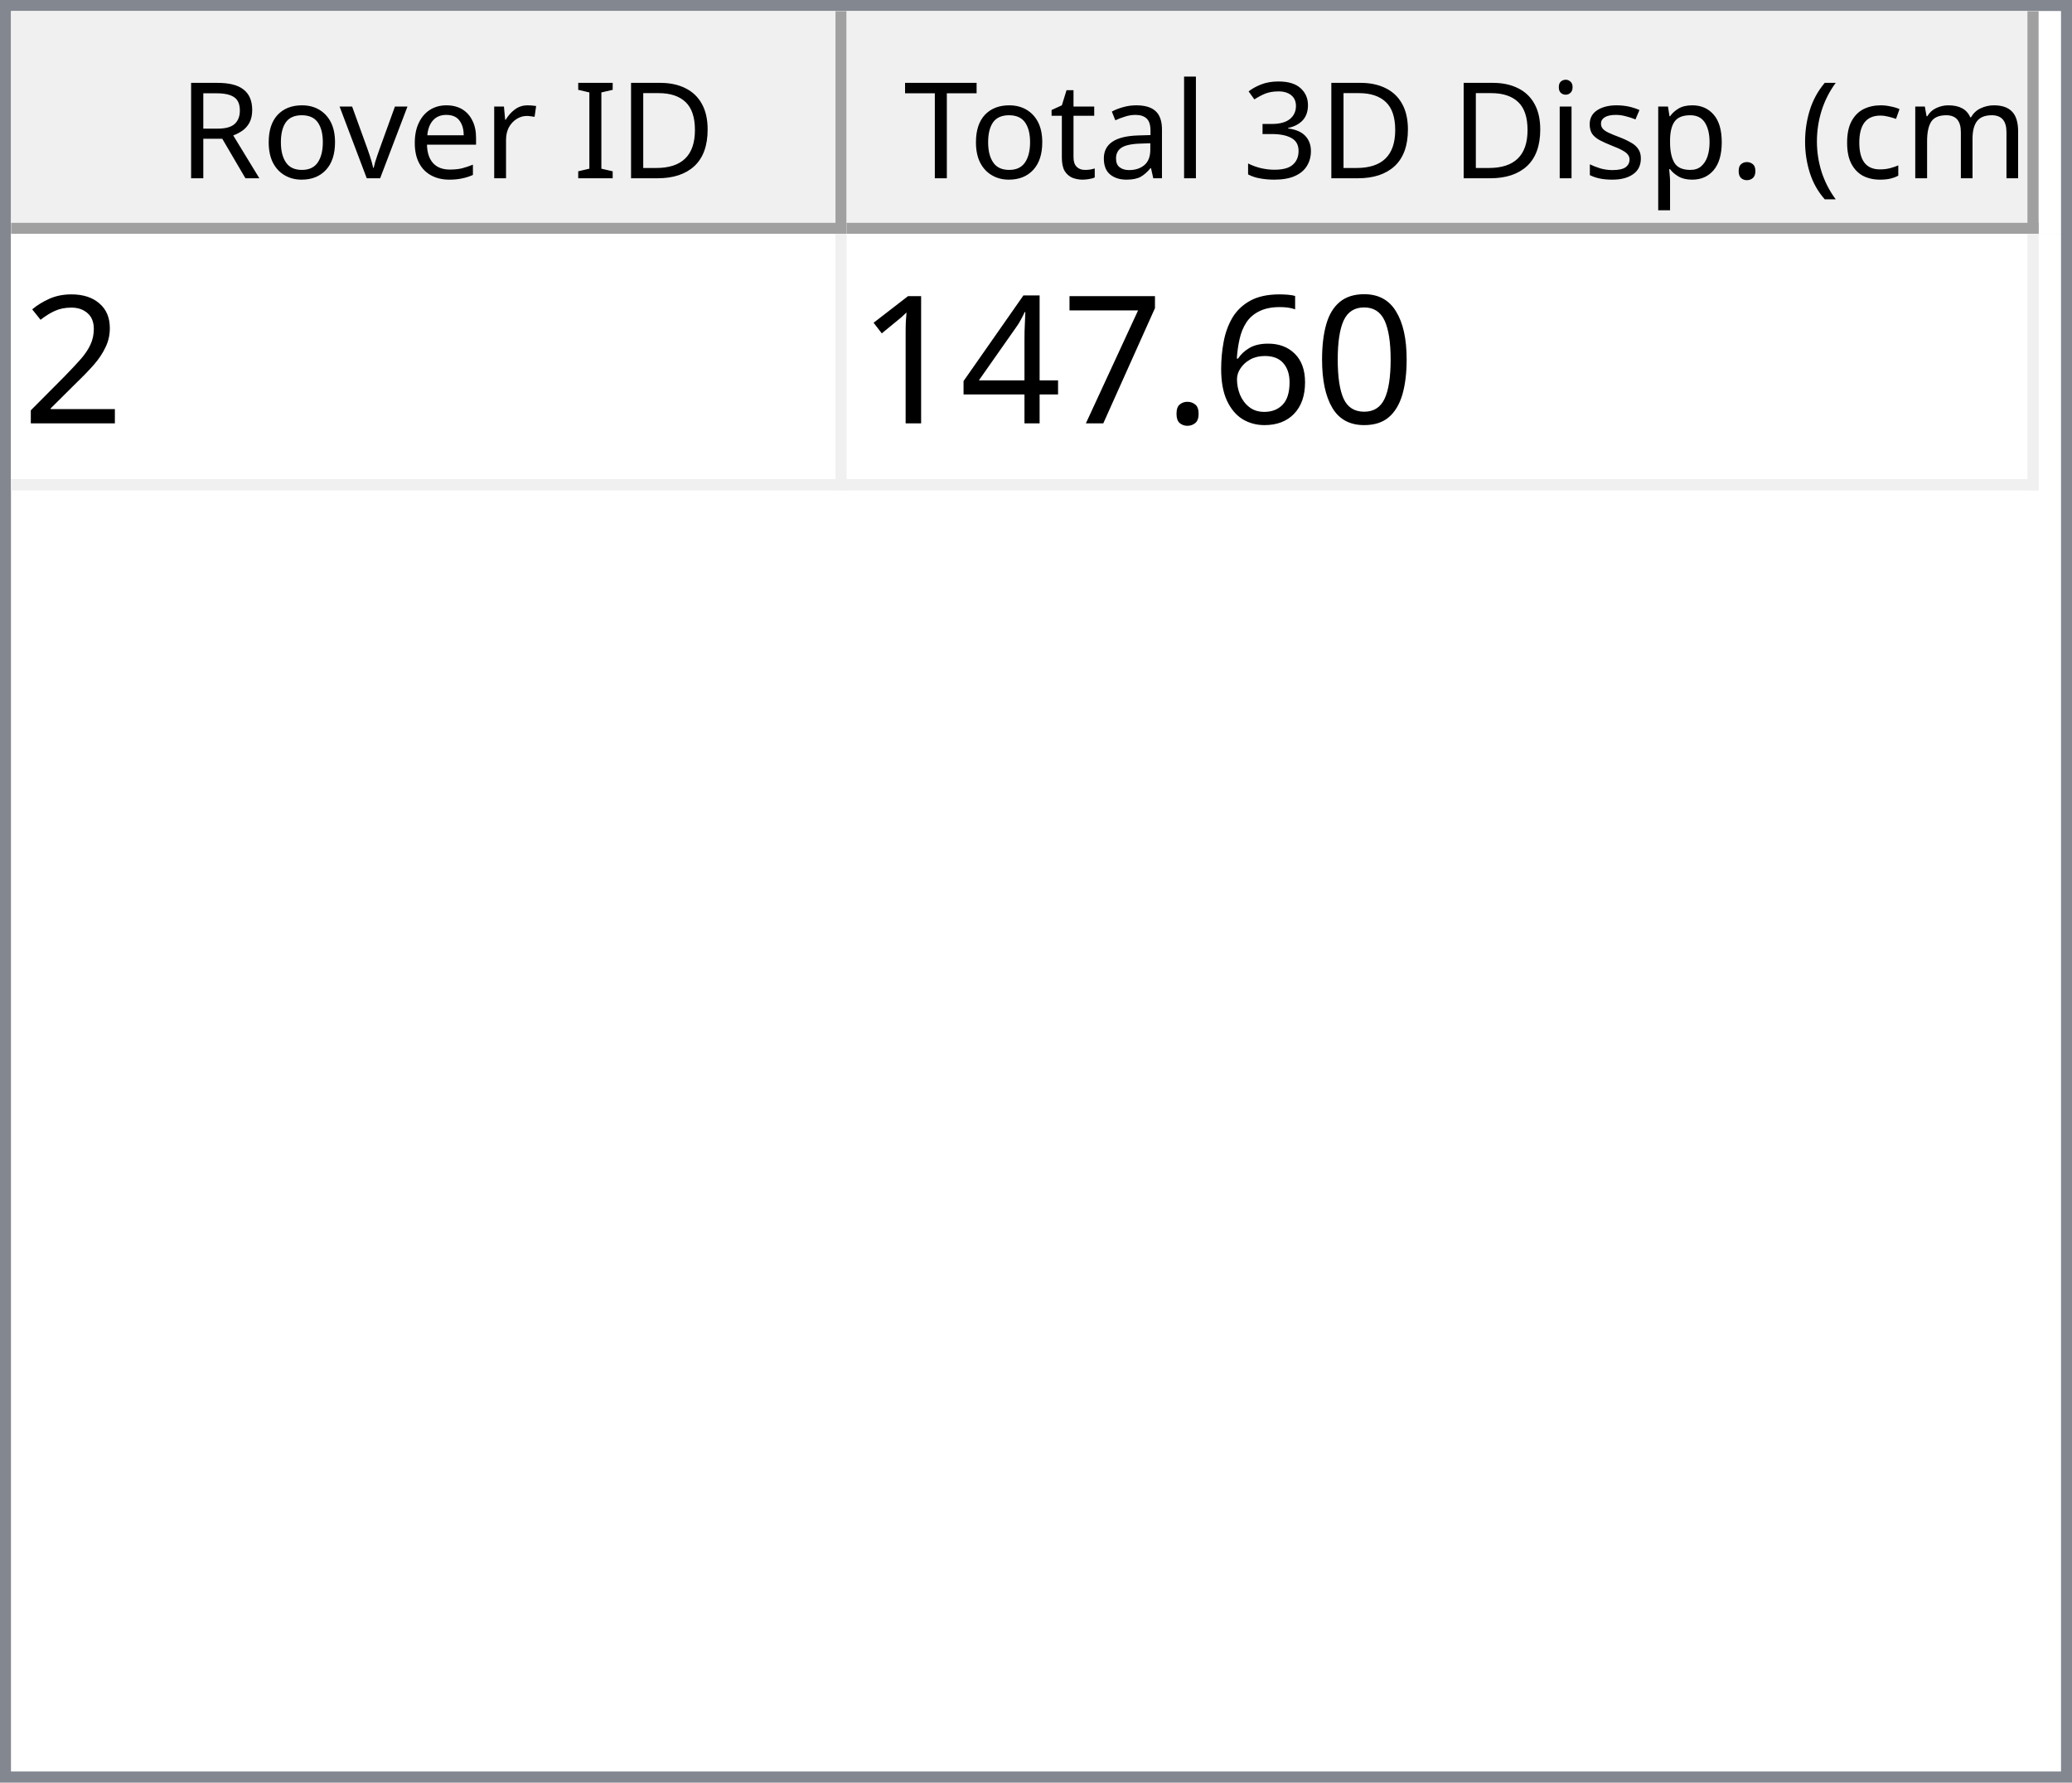
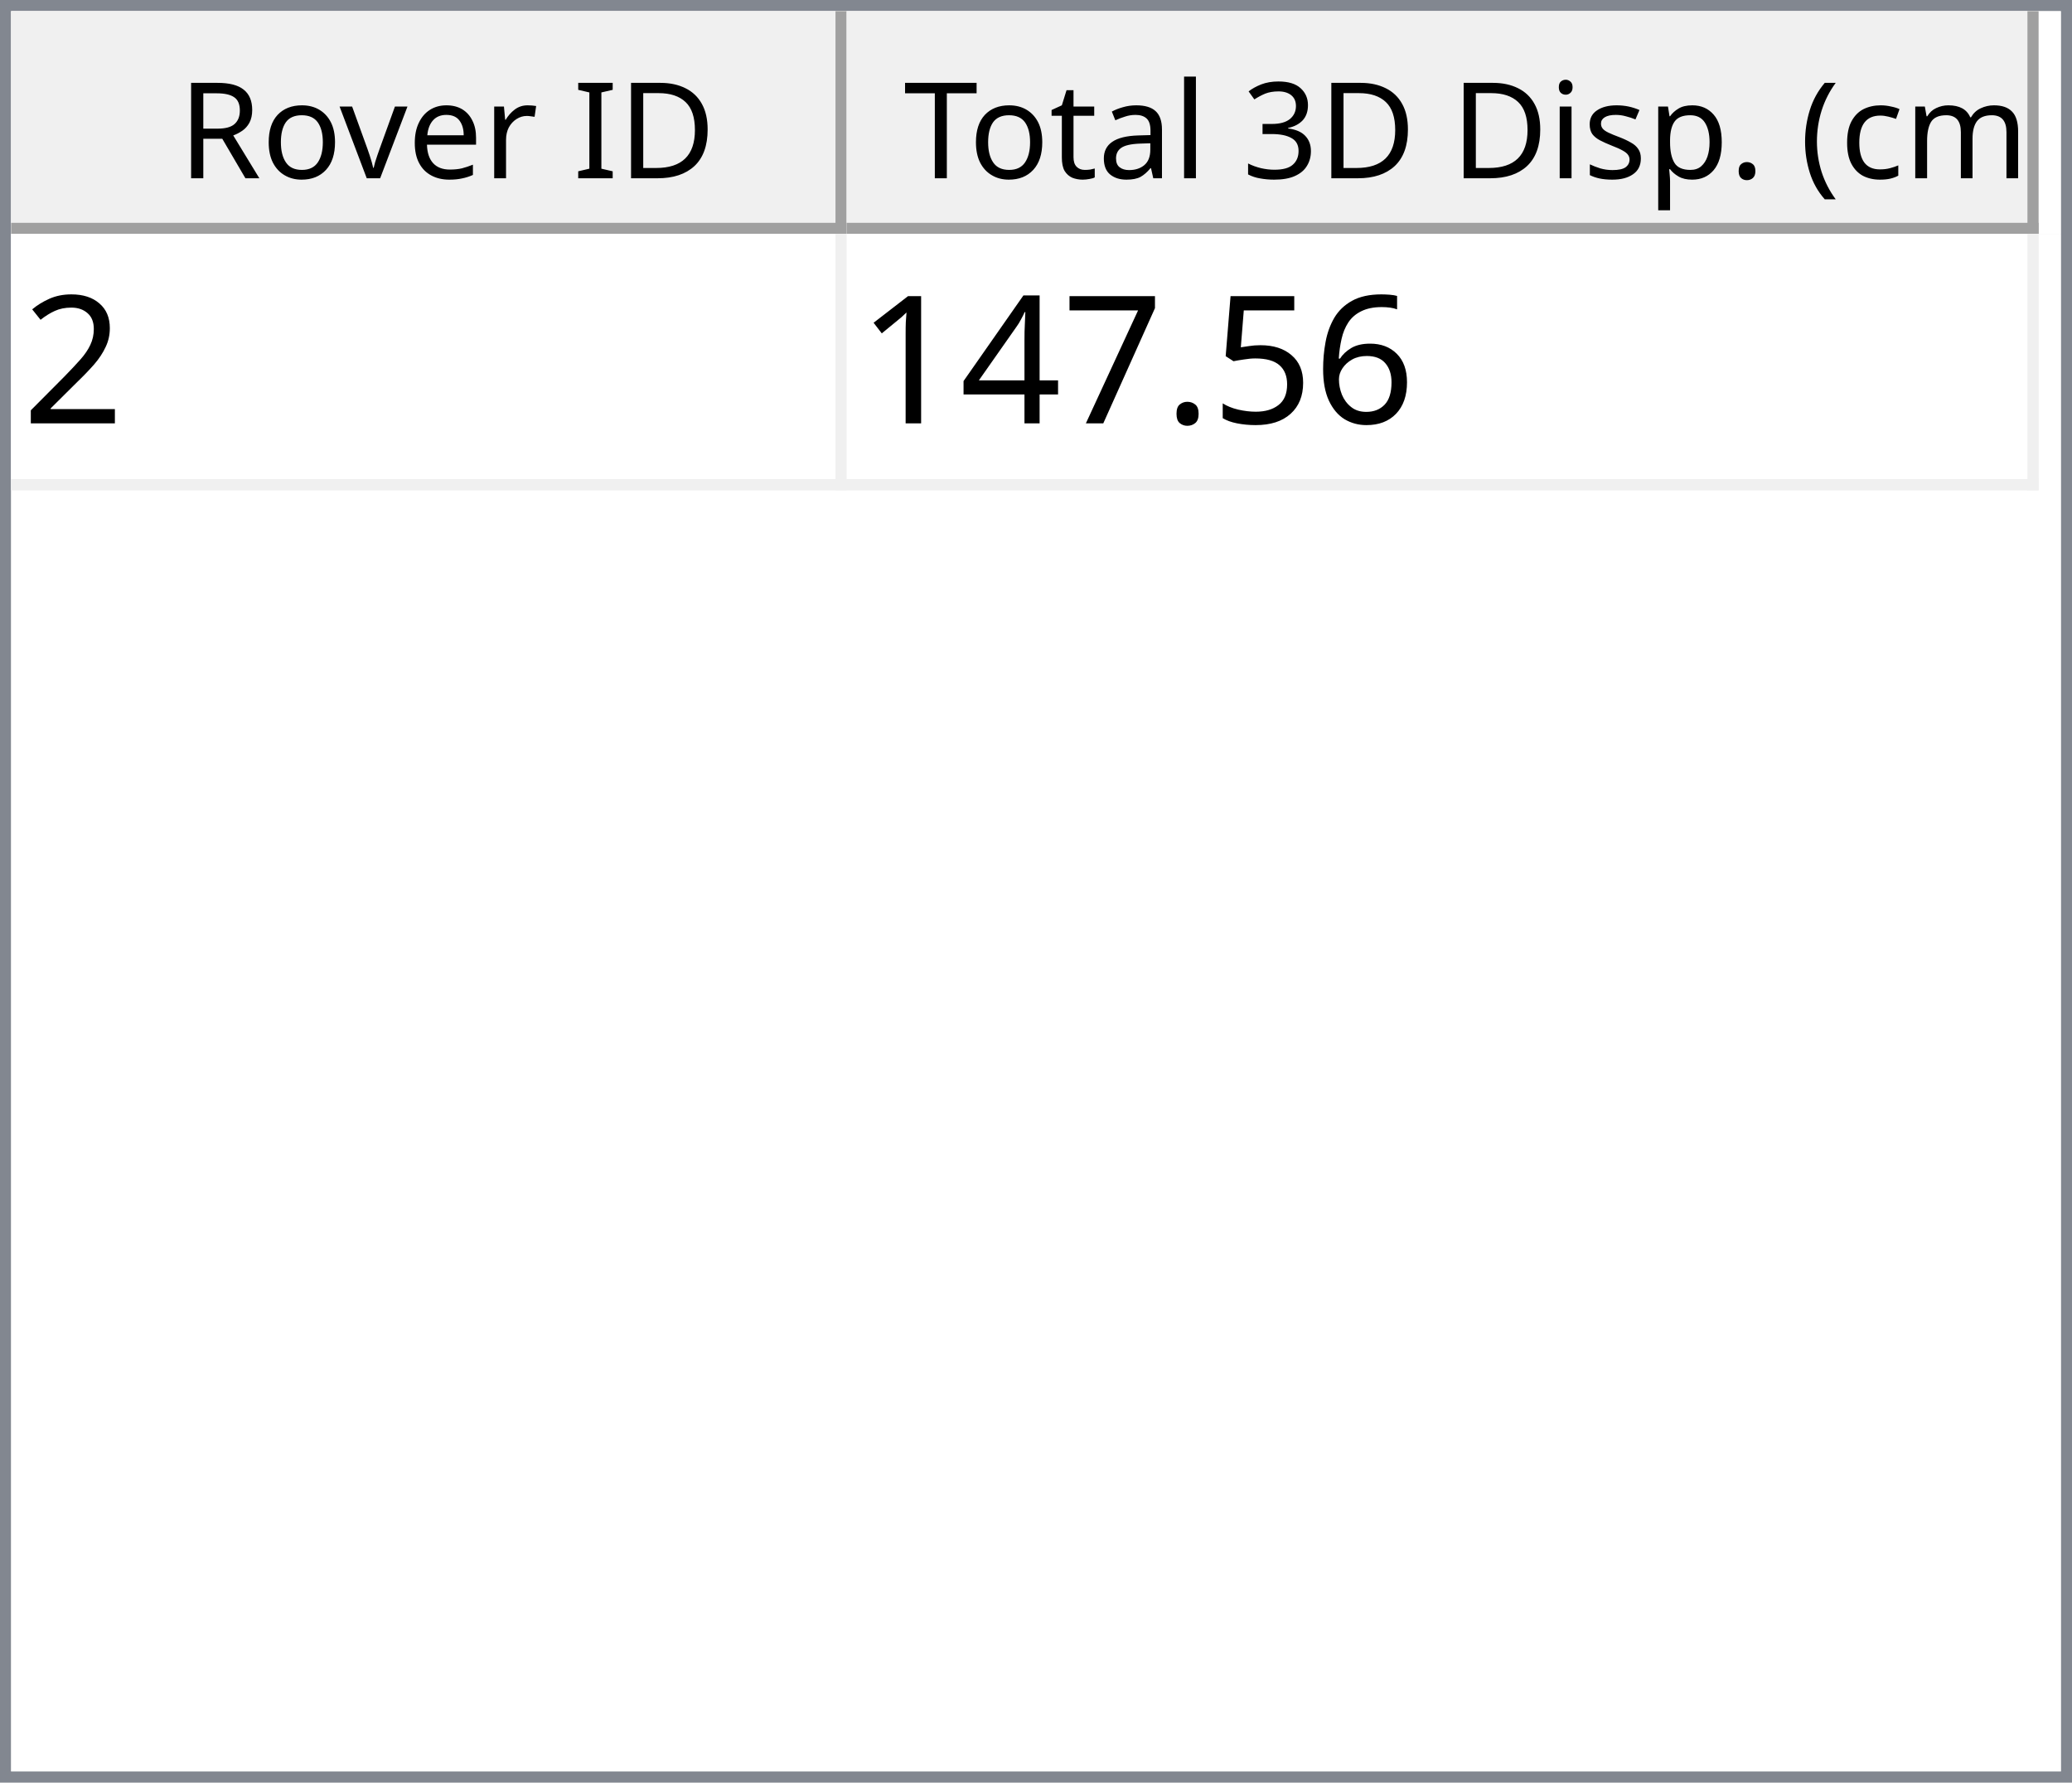
<svg xmlns="http://www.w3.org/2000/svg" style="fill-opacity:1; color-rendering:auto; color-interpolation:auto; text-rendering:auto; stroke:black; stroke-linecap:square; stroke-miterlimit:10; shape-rendering:auto; stroke-opacity:1; fill:black; stroke-dasharray:none; font-weight:normal; stroke-width:1; font-family:'Dialog'; font-style:normal; stroke-linejoin:miter; font-size:12px; stroke-dashoffset:0; image-rendering:auto;" width="186" height="160">
  <defs id="genericDefs" />
  <g>
    <defs id="defs1">
      <clipPath clipPathUnits="userSpaceOnUse" id="clipPath1">
        <path d="M0 0 L186 0 L186 160 L0 160 L0 0 Z" />
      </clipPath>
      <clipPath clipPathUnits="userSpaceOnUse" id="clipPath2">
        <path d="M0 0 L0 160 L186 160 L186 0 Z" />
      </clipPath>
      <clipPath clipPathUnits="userSpaceOnUse" id="clipPath3">
        <path d="M0 0 L0 20 L184 20 L184 0 Z" />
      </clipPath>
      <clipPath clipPathUnits="userSpaceOnUse" id="clipPath4">
        <path d="M0 0 L0 20 L75 20 L75 0 Z" />
      </clipPath>
      <clipPath clipPathUnits="userSpaceOnUse" id="clipPath5">
        <path d="M1 1 L1 19 L74 19 L74 1 Z" />
      </clipPath>
      <clipPath clipPathUnits="userSpaceOnUse" id="clipPath6">
        <path d="M0 0 L0 18 L73 18 L73 0 Z" />
      </clipPath>
      <clipPath clipPathUnits="userSpaceOnUse" id="clipPath7">
        <path d="M-0.5 -0.5 L-0.5 19.5 L74.5 19.5 L74.5 -0.5 Z" />
      </clipPath>
      <clipPath clipPathUnits="userSpaceOnUse" id="clipPath8">
        <path d="M0 0 L0 20 L107 20 L107 0 Z" />
      </clipPath>
      <clipPath clipPathUnits="userSpaceOnUse" id="clipPath9">
        <path d="M1 1 L1 19 L106 19 L106 1 Z" />
      </clipPath>
      <clipPath clipPathUnits="userSpaceOnUse" id="clipPath10">
        <path d="M0 0 L0 18 L105 18 L105 0 Z" />
      </clipPath>
      <clipPath clipPathUnits="userSpaceOnUse" id="clipPath11">
        <path d="M-0.5 -0.5 L-0.5 19.5 L106.5 19.5 L106.5 -0.5 Z" />
      </clipPath>
      <clipPath clipPathUnits="userSpaceOnUse" id="clipPath12">
        <path d="M0 0 L0 138 L184 138 L184 0 Z" />
      </clipPath>
      <clipPath clipPathUnits="userSpaceOnUse" id="clipPath13">
        <path d="M0 0 L0 23 L182 23 L182 0 Z" />
      </clipPath>
      <clipPath clipPathUnits="userSpaceOnUse" id="clipPath14">
        <path d="M-0.5 -0.5 L-0.5 22.5 L181.5 22.5 L181.5 -0.5 Z" />
      </clipPath>
      <clipPath clipPathUnits="userSpaceOnUse" id="clipPath15">
        <path d="M0 0 L0 22 L74 22 L74 0 Z" />
      </clipPath>
      <clipPath clipPathUnits="userSpaceOnUse" id="clipPath16">
        <path d="M0 0 L0 22 L106 22 L106 0 Z" />
      </clipPath>
      <font horiz-adv-x="64.551" id="font1">
        <font-face ascent="107.91" descent="25.098" units-per-em="100" style="font-style:normal; font-family:Segoe UI; font-weight:normal;" />
        <missing-glyph horiz-adv-x="64.551" d="M8.109 0 L8.109 68.266 L56.453 68.266 L56.453 0 L8.109 0 ZM15.328 7.234 L49.219 7.234 L49.219 61.031 L15.328 61.031 L15.328 7.234 Z" />
        <glyph unicode="D" horiz-adv-x="70.117" d="M9.188 0 L9.188 70.016 L28.516 70.016 Q65.531 70.016 65.531 35.891 Q65.531 19.672 55.25 9.836 Q44.969 0 27.734 0 L9.188 0 ZM17.391 62.594 L17.391 7.422 L27.828 7.422 Q41.609 7.422 49.273 14.797 Q56.938 22.172 56.938 35.688 Q56.938 62.594 28.328 62.594 L17.391 62.594 Z" />
        <glyph unicode="I" horiz-adv-x="26.611" d="M17.391 0 L9.188 0 L9.188 70.016 L17.391 70.016 L17.391 0 Z" />
        <glyph unicode=" " horiz-adv-x="27.393" d="" />
        <glyph unicode="r" horiz-adv-x="34.766" d="M34.188 41.891 Q32.078 43.5 28.125 43.5 Q23 43.5 19.555 38.672 Q16.109 33.844 16.109 25.484 L16.109 0 L8.109 0 L8.109 50 L16.109 50 L16.109 39.703 L16.312 39.703 Q18.016 44.969 21.531 47.922 Q25.047 50.875 29.391 50.875 Q32.516 50.875 34.188 50.203 L34.188 41.891 Z" />
        <glyph unicode="e" horiz-adv-x="52.295" d="M48.297 23 L12.984 23 Q13.188 14.656 17.484 10.109 Q21.781 5.562 29.297 5.562 Q37.75 5.562 44.828 11.141 L44.828 3.609 Q38.234 -1.172 27.391 -1.172 Q16.797 -1.172 10.742 5.641 Q4.688 12.453 4.688 24.812 Q4.688 36.469 11.305 43.82 Q17.922 51.172 27.734 51.172 Q37.547 51.172 42.922 44.828 Q48.297 38.484 48.297 27.203 L48.297 23 ZM40.094 29.781 Q40.047 36.719 36.75 40.578 Q33.453 44.438 27.594 44.438 Q21.922 44.438 17.969 40.383 Q14.016 36.328 13.094 29.781 L40.094 29.781 Z" />
        <glyph unicode="v" horiz-adv-x="47.9" d="M47.406 50 L27.484 0 L19.625 0 L0.688 50 L9.469 50 L22.172 13.672 Q23.578 9.672 23.922 6.688 L24.125 6.688 Q24.609 10.453 25.688 13.484 L38.969 50 L47.406 50 Z" />
        <glyph unicode="o" horiz-adv-x="58.594" d="M29 -1.172 Q17.922 -1.172 11.305 5.836 Q4.688 12.844 4.688 24.422 Q4.688 37.016 11.57 44.094 Q18.453 51.172 30.172 51.172 Q41.359 51.172 47.633 44.289 Q53.906 37.406 53.906 25.203 Q53.906 13.234 47.141 6.031 Q40.375 -1.172 29 -1.172 ZM29.594 44.438 Q21.875 44.438 17.383 39.188 Q12.891 33.938 12.891 24.703 Q12.891 15.828 17.43 10.695 Q21.969 5.562 29.594 5.562 Q37.359 5.562 41.531 10.594 Q45.703 15.625 45.703 24.906 Q45.703 34.281 41.531 39.359 Q37.359 44.438 29.594 44.438 Z" />
        <glyph unicode="R" horiz-adv-x="59.814" d="M59.375 0 L49.609 0 L37.891 19.625 Q36.281 22.359 34.766 24.289 Q33.25 26.219 31.664 27.438 Q30.078 28.656 28.25 29.219 Q26.422 29.781 24.125 29.781 L17.391 29.781 L17.391 0 L9.188 0 L9.188 70.016 L30.078 70.016 Q34.672 70.016 38.555 68.867 Q42.438 67.719 45.289 65.375 Q48.141 63.031 49.758 59.547 Q51.375 56.062 51.375 51.375 Q51.375 47.703 50.273 44.656 Q49.172 41.609 47.148 39.211 Q45.125 36.812 42.266 35.133 Q39.406 33.453 35.844 32.516 L35.844 32.328 Q37.594 31.547 38.891 30.547 Q40.188 29.547 41.359 28.18 Q42.531 26.812 43.68 25.078 Q44.828 23.344 46.234 21.047 L59.375 0 ZM17.391 62.594 L17.391 37.203 L28.516 37.203 Q31.594 37.203 34.203 38.133 Q36.812 39.062 38.719 40.797 Q40.625 42.531 41.703 45.047 Q42.781 47.562 42.781 50.688 Q42.781 56.297 39.141 59.445 Q35.5 62.594 28.609 62.594 L17.391 62.594 Z" />
        <glyph unicode=")" horiz-adv-x="30.176" d="M8.297 -15.922 L1.172 -15.922 Q16.406 2.344 16.406 26.812 Q16.406 51.469 1.078 70.016 L8.297 70.016 Q23.531 52.156 23.531 26.703 Q23.531 1.375 8.297 -15.922 Z" />
        <glyph unicode="m" horiz-adv-x="86.133" d="M79.109 0 L71.094 0 L71.094 28.719 Q71.094 37.016 68.531 40.727 Q65.969 44.438 59.906 44.438 Q54.781 44.438 51.195 39.75 Q47.609 35.062 47.609 28.516 L47.609 0 L39.594 0 L39.594 29.688 Q39.594 44.438 28.219 44.438 Q22.953 44.438 19.531 40.016 Q16.109 35.594 16.109 28.516 L16.109 0 L8.109 0 L8.109 50 L16.109 50 L16.109 42.094 L16.312 42.094 Q21.625 51.172 31.844 51.172 Q36.969 51.172 40.773 48.312 Q44.578 45.453 46 40.828 Q51.562 51.172 62.594 51.172 Q79.109 51.172 79.109 30.812 L79.109 0 Z" />
        <glyph unicode="c" horiz-adv-x="46.191" d="M42.188 2.297 Q36.422 -1.172 28.516 -1.172 Q17.828 -1.172 11.258 5.789 Q4.688 12.75 4.688 23.828 Q4.688 36.188 11.766 43.68 Q18.844 51.172 30.672 51.172 Q37.25 51.172 42.281 48.734 L42.281 40.531 Q36.719 44.438 30.375 44.438 Q22.703 44.438 17.797 38.945 Q12.891 33.453 12.891 24.516 Q12.891 15.719 17.508 10.641 Q22.125 5.562 29.891 5.562 Q36.422 5.562 42.188 9.906 L42.188 2.297 Z" />
        <glyph unicode="(" horiz-adv-x="30.176" d="M29.109 -15.922 L21.969 -15.922 Q6.844 1.375 6.844 26.703 Q6.844 52.156 21.969 70.016 L29.203 70.016 Q13.875 51.469 13.875 26.812 Q13.875 2.344 29.109 -15.922 Z" />
        <glyph unicode="." horiz-adv-x="21.68" d="M10.891 -1.078 Q8.641 -1.078 7.055 0.539 Q5.469 2.156 5.469 4.391 Q5.469 6.641 7.055 8.273 Q8.641 9.906 10.891 9.906 Q13.188 9.906 14.797 8.273 Q16.406 6.641 16.406 4.391 Q16.406 2.156 14.797 0.539 Q13.188 -1.078 10.891 -1.078 Z" />
        <glyph unicode="p" horiz-adv-x="58.789" d="M16.312 7.234 L16.109 7.234 L16.109 -23 L8.109 -23 L8.109 50 L16.109 50 L16.109 41.219 L16.312 41.219 Q22.219 51.172 33.594 51.172 Q43.266 51.172 48.688 44.461 Q54.109 37.75 54.109 26.469 Q54.109 13.922 48 6.375 Q41.891 -1.172 31.297 -1.172 Q21.578 -1.172 16.312 7.234 ZM16.109 27.391 L16.109 20.406 Q16.109 14.203 20.141 9.883 Q24.172 5.562 30.375 5.562 Q37.641 5.562 41.773 11.133 Q45.906 16.703 45.906 26.609 Q45.906 34.969 42.047 39.703 Q38.188 44.438 31.594 44.438 Q24.609 44.438 20.359 39.578 Q16.109 34.719 16.109 27.391 Z" />
        <glyph unicode="s" horiz-adv-x="42.432" d="M5.078 1.812 L5.078 10.406 Q11.625 5.562 19.484 5.562 Q30.031 5.562 30.031 12.594 Q30.031 14.594 29.125 15.992 Q28.219 17.391 26.68 18.461 Q25.141 19.531 23.07 20.383 Q21 21.234 18.609 22.172 Q15.281 23.484 12.766 24.828 Q10.25 26.172 8.57 27.859 Q6.891 29.547 6.031 31.695 Q5.172 33.844 5.172 36.719 Q5.172 40.234 6.789 42.945 Q8.406 45.656 11.086 47.484 Q13.766 49.312 17.211 50.242 Q20.656 51.172 24.312 51.172 Q30.812 51.172 35.938 48.922 L35.938 40.828 Q30.422 44.438 23.25 44.438 Q21 44.438 19.195 43.922 Q17.391 43.406 16.094 42.477 Q14.797 41.547 14.086 40.258 Q13.375 38.969 13.375 37.406 Q13.375 35.453 14.086 34.133 Q14.797 32.812 16.164 31.789 Q17.531 30.766 19.484 29.938 Q21.438 29.109 23.922 28.125 Q27.25 26.859 29.883 25.516 Q32.516 24.172 34.375 22.484 Q36.234 20.797 37.234 18.602 Q38.234 16.406 38.234 13.375 Q38.234 9.672 36.602 6.938 Q34.969 4.203 32.234 2.398 Q29.5 0.594 25.93 -0.289 Q22.359 -1.172 18.453 -1.172 Q10.75 -1.172 5.078 1.812 Z" />
        <glyph unicode="i" horiz-adv-x="24.219" d="M12.203 62.703 Q10.062 62.703 8.547 64.164 Q7.031 65.625 7.031 67.875 Q7.031 70.125 8.547 71.609 Q10.062 73.094 12.203 73.094 Q14.406 73.094 15.945 71.609 Q17.484 70.125 17.484 67.875 Q17.484 65.719 15.945 64.211 Q14.406 62.703 12.203 62.703 ZM16.109 0 L8.109 0 L8.109 50 L16.109 50 L16.109 0 Z" />
        <glyph unicode="3" horiz-adv-x="53.906" d="M46.531 19.828 Q46.531 15.094 44.75 11.211 Q42.969 7.328 39.719 4.57 Q36.469 1.812 31.93 0.297 Q27.391 -1.219 21.922 -1.219 Q11.922 -1.219 6 2.594 L6 11.188 Q13.094 5.609 22.219 5.609 Q25.875 5.609 28.828 6.539 Q31.781 7.469 33.906 9.227 Q36.031 10.984 37.18 13.477 Q38.328 15.969 38.328 19.094 Q38.328 32.812 18.797 32.812 L12.984 32.812 L12.984 39.594 L18.5 39.594 Q35.797 39.594 35.797 52.484 Q35.797 64.406 22.609 64.406 Q15.188 64.406 8.688 59.422 L8.688 67.188 Q15.375 71.188 24.609 71.188 Q29 71.188 32.57 69.969 Q36.141 68.75 38.68 66.555 Q41.219 64.359 42.609 61.281 Q44 58.203 44 54.5 Q44 40.672 30.031 36.719 L30.031 36.531 Q33.594 36.141 36.625 34.797 Q39.656 33.453 41.852 31.305 Q44.047 29.156 45.289 26.25 Q46.531 23.344 46.531 19.828 Z" />
        <glyph unicode="l" horiz-adv-x="24.219" d="M16.109 0 L8.109 0 L8.109 74.031 L16.109 74.031 L16.109 0 Z" />
        <glyph unicode="a" horiz-adv-x="50.879" d="M43.891 0 L35.891 0 L35.891 7.812 L35.688 7.812 Q30.469 -1.172 20.312 -1.172 Q12.844 -1.172 8.617 2.781 Q4.391 6.734 4.391 13.281 Q4.391 27.297 20.906 29.594 L35.891 31.688 Q35.891 44.438 25.594 44.438 Q16.547 44.438 9.281 38.281 L9.281 46.484 Q16.656 51.172 26.266 51.172 Q43.891 51.172 43.891 32.516 L43.891 0 ZM35.891 25.297 L23.828 23.641 Q18.266 22.859 15.43 20.875 Q12.594 18.891 12.594 13.875 Q12.594 10.203 15.211 7.883 Q17.828 5.562 22.172 5.562 Q28.125 5.562 32.008 9.742 Q35.891 13.922 35.891 20.312 L35.891 25.297 Z" />
        <glyph unicode="t" horiz-adv-x="33.887" d="M31.297 0.484 Q28.469 -1.078 23.828 -1.078 Q10.688 -1.078 10.688 13.578 L10.688 43.172 L2.094 43.172 L2.094 50 L10.688 50 L10.688 62.203 L18.703 64.797 L18.703 50 L31.297 50 L31.297 43.172 L18.703 43.172 L18.703 14.984 Q18.703 9.969 20.414 7.82 Q22.125 5.672 26.078 5.672 Q29.109 5.672 31.297 7.328 L31.297 0.484 Z" />
        <glyph unicode="T" horiz-adv-x="52.393" d="M50.594 62.594 L30.375 62.594 L30.375 0 L22.172 0 L22.172 62.594 L2 62.594 L2 70.016 L50.594 70.016 L50.594 62.594 Z" />
      </font>
      <font horiz-adv-x="75.0" id="font2">
        <font-face ascent="100.537" descent="21.973" units-per-em="100" style="font-style:normal; font-family:sans-serif; font-weight:normal;" />
        <missing-glyph horiz-adv-x="75.0" d="M12.5 0 L12.5 62.5 L62.5 62.5 L62.5 0 L12.5 0 ZM14.062 1.562 L60.938 1.562 L60.938 60.938 L14.062 60.938 L14.062 1.562 Z" />
        <glyph unicode="2" horiz-adv-x="55.615" d="M50.344 8.453 L50.344 0 L3.031 0 Q2.938 3.172 4.047 6.109 Q5.859 10.938 9.836 15.625 Q13.812 20.312 21.344 26.469 Q33.016 36.031 37.117 41.625 Q41.219 47.219 41.219 52.203 Q41.219 57.422 37.477 61.008 Q33.734 64.594 27.734 64.594 Q21.391 64.594 17.578 60.789 Q13.766 56.984 13.719 50.25 L4.688 51.172 Q5.609 61.281 11.664 66.578 Q17.719 71.875 27.938 71.875 Q38.234 71.875 44.242 66.164 Q50.25 60.453 50.25 52 Q50.25 47.703 48.492 43.555 Q46.734 39.406 42.656 34.812 Q38.578 30.219 29.109 22.219 Q21.188 15.578 18.945 13.211 Q16.703 10.844 15.234 8.453 L50.344 8.453 Z" />
-         <glyph unicode="0" horiz-adv-x="55.615" d="M4.156 35.297 Q4.156 48 6.766 55.742 Q9.375 63.484 14.523 67.68 Q19.672 71.875 27.484 71.875 Q33.25 71.875 37.594 69.555 Q41.938 67.234 44.773 62.867 Q47.609 58.5 49.219 52.227 Q50.828 45.953 50.828 35.297 Q50.828 22.703 48.242 14.969 Q45.656 7.234 40.508 3.008 Q35.359 -1.219 27.484 -1.219 Q17.141 -1.219 11.234 6.203 Q4.156 15.141 4.156 35.297 ZM13.188 35.297 Q13.188 17.672 17.312 11.836 Q21.438 6 27.484 6 Q33.547 6 37.672 11.859 Q41.797 17.719 41.797 35.297 Q41.797 52.984 37.672 58.789 Q33.547 64.594 27.391 64.594 Q21.344 64.594 17.719 59.469 Q13.188 52.938 13.188 35.297 Z" />
        <glyph unicode="6" horiz-adv-x="55.615" d="M49.75 54.047 L41.016 53.375 Q39.844 58.547 37.703 60.891 Q34.125 64.656 28.906 64.656 Q24.703 64.656 21.531 62.312 Q17.391 59.281 14.992 53.469 Q12.594 47.656 12.5 36.922 Q15.672 41.75 20.266 44.094 Q24.859 46.438 29.891 46.438 Q38.672 46.438 44.852 39.969 Q51.031 33.5 51.031 23.25 Q51.031 16.5 48.125 10.719 Q45.219 4.938 40.141 1.859 Q35.062 -1.219 28.609 -1.219 Q17.625 -1.219 10.695 6.859 Q3.766 14.938 3.766 33.5 Q3.766 54.25 11.422 63.672 Q18.109 71.875 29.438 71.875 Q37.891 71.875 43.289 67.141 Q48.688 62.406 49.75 54.047 ZM13.875 23.188 Q13.875 18.656 15.797 14.508 Q17.719 10.359 21.188 8.18 Q24.656 6 28.469 6 Q34.031 6 38.039 10.492 Q42.047 14.984 42.047 22.703 Q42.047 30.125 38.086 34.398 Q34.125 38.672 28.125 38.672 Q22.172 38.672 18.023 34.398 Q13.875 30.125 13.875 23.188 Z" />
+         <glyph unicode="5" horiz-adv-x="55.615" d="M4.156 18.75 L13.375 19.531 Q14.406 12.797 18.141 9.398 Q21.875 6 27.156 6 Q33.5 6 37.891 10.789 Q42.281 15.578 42.281 23.484 Q42.281 31 38.062 35.352 Q33.844 39.703 27 39.703 Q22.75 39.703 19.336 37.773 Q15.922 35.844 13.969 32.766 L5.719 33.844 L12.641 70.609 L48.25 70.609 L48.25 62.203 L19.672 62.203 L15.828 42.969 Q22.266 47.469 29.344 47.469 Q38.719 47.469 45.164 40.969 Q51.609 34.469 51.609 24.266 Q51.609 14.547 45.953 7.469 Q39.062 -1.219 27.156 -1.219 Q17.391 -1.219 11.211 4.25 Q5.031 9.719 4.156 18.75 Z" />
        <glyph unicode="." horiz-adv-x="27.783" d="M9.078 0 L9.078 10.016 L19.094 10.016 L19.094 0 L9.078 0 Z" />
        <glyph unicode="7" horiz-adv-x="55.615" d="M4.734 62.203 L4.734 70.656 L51.078 70.656 L51.078 63.812 Q44.234 56.547 37.523 44.484 Q30.812 32.422 27.156 19.672 Q24.516 10.688 23.781 0 L14.75 0 Q14.891 8.453 18.062 20.414 Q21.234 32.375 27.172 43.484 Q33.109 54.594 39.797 62.203 L4.734 62.203 Z" />
        <glyph unicode="4" horiz-adv-x="55.615" d="M32.328 0 L32.328 17.141 L1.266 17.141 L1.266 25.203 L33.938 71.578 L41.109 71.578 L41.109 25.203 L50.781 25.203 L50.781 17.141 L41.109 17.141 L41.109 0 L32.328 0 ZM32.328 25.203 L32.328 57.469 L9.906 25.203 L32.328 25.203 Z" />
        <glyph unicode="1" horiz-adv-x="55.615" d="M37.25 0 L28.469 0 L28.469 56 Q25.297 52.984 20.141 49.953 Q14.984 46.922 10.891 45.406 L10.891 53.906 Q18.266 57.375 23.781 62.305 Q29.297 67.234 31.594 71.875 L37.25 71.875 L37.25 0 Z" />
      </font>
    </defs>
    <g style="fill:white; stroke:white;">
      <rect x="0" y="0" width="186" style="clip-path:url(#clipPath1); stroke:none;" height="160" />
    </g>
    <g style="fill:white; text-rendering:optimizeSpeed; color-rendering:optimizeSpeed; image-rendering:optimizeSpeed; shape-rendering:crispEdges; stroke:white; color-interpolation:sRGB;">
      <rect x="0" width="186" height="160" y="0" style="stroke:none;" />
      <path style="stroke:none;" d="M0 160 L186 160 L186 0 L0 0 Z" />
    </g>
    <g style="fill:rgb(240,240,240); font-family:'Segoe UI'; stroke:rgb(240,240,240);">
      <rect x="0" y="0" width="186" style="clip-path:url(#clipPath2); stroke:none;" height="160" />
    </g>
    <g style="fill:rgb(130,135,144); font-family:'Segoe UI'; stroke:rgb(130,135,144);">
      <path d="M0 0 L186 0 L186 160 L0 160 L0 0 ZM1 1 L185 1 L185 159 L1 159 L1 1 Z" style="fill-rule:evenodd; clip-path:url(#clipPath2); stroke:none;" />
    </g>
    <g style="fill:white; font-family:'Segoe UI'; stroke:white;" transform="translate(1,1)">
      <rect x="0" y="0" width="184" style="clip-path:url(#clipPath3); stroke:none;" height="20" />
    </g>
    <g style="fill:rgb(240,240,240); font-family:'Segoe UI'; stroke:rgb(240,240,240);" transform="translate(1,1)">
      <rect x="0" y="0" width="75" style="clip-path:url(#clipPath4); stroke:none;" height="20" />
    </g>
    <g style="font-family:'Segoe UI';" transform="translate(2,2)">
      <text x="14" xml:space="preserve" y="14" style="clip-path:url(#clipPath6); stroke:none;">Rover ID</text>
    </g>
    <g style="fill:rgb(160,160,160); font-family:'Segoe UI'; stroke:rgb(160,160,160); stroke-linejoin:bevel;" transform="translate(1.5,1.5)">
      <line x1="74" x2="74" y1="0" style="fill:none; clip-path:url(#clipPath7);" y2="19" />
    </g>
    <g style="fill:rgb(160,160,160); font-family:'Segoe UI'; stroke:rgb(160,160,160); stroke-linejoin:bevel;" transform="matrix(1,0,0,1,1,1) translate(0.5,0.5)">
      <line x1="0" x2="74" y1="19" style="fill:none; clip-path:url(#clipPath7);" y2="19" />
    </g>
    <g style="fill:rgb(240,240,240); font-family:'Segoe UI'; stroke:rgb(240,240,240);" transform="translate(76,1)">
      <rect x="0" y="0" width="107" style="clip-path:url(#clipPath8); stroke:none;" height="20" />
    </g>
    <g style="font-family:'Segoe UI';" transform="translate(77,2)">
      <text x="1" xml:space="preserve" y="14" style="clip-path:url(#clipPath10); stroke:none;"> Total 3D Disp. (cm)</text>
    </g>
    <g style="fill:rgb(160,160,160); font-family:'Segoe UI'; stroke:rgb(160,160,160); stroke-linejoin:bevel;" transform="translate(76.5,1.5)">
      <line x1="106" x2="106" y1="0" style="fill:none; clip-path:url(#clipPath11);" y2="19" />
    </g>
    <g style="fill:rgb(160,160,160); font-family:'Segoe UI'; stroke:rgb(160,160,160); stroke-linejoin:bevel;" transform="matrix(1,0,0,1,76,1) translate(0.5,0.5)">
      <line x1="0" x2="106" y1="19" style="fill:none; clip-path:url(#clipPath11);" y2="19" />
    </g>
    <g style="fill:white; font-family:'Segoe UI'; stroke:white;" transform="translate(1,21)">
      <rect x="0" y="0" width="184" style="clip-path:url(#clipPath12); stroke:none;" height="138" />
    </g>
    <g style="fill:rgb(240,240,240); font-size:16px; font-family:sans-serif; stroke:rgb(240,240,240);" transform="translate(1,21)">
      <rect x="0" y="0" width="182" style="clip-path:url(#clipPath13); stroke:none;" height="23" />
      <line transform="translate(0.5,0.5)" x1="0" x2="181" y1="22" style="clip-path:url(#clipPath14); fill:none; stroke-linejoin:bevel;" y2="22" />
    </g>
    <g transform="matrix(1,0,0,1,1,21) translate(0.5,0.5)" style="fill:rgb(240,240,240); font-size:16px; font-family:sans-serif; stroke:rgb(240,240,240); stroke-linejoin:bevel;">
      <line x1="74" x2="74" y1="0" style="fill:none; clip-path:url(#clipPath14);" y2="22" />
    </g>
    <g transform="matrix(1,0,0,1,1,21) translate(0.5,0.5)" style="fill:rgb(240,240,240); font-size:16px; font-family:sans-serif; stroke:rgb(240,240,240); stroke-linejoin:bevel;">
      <line x1="181" x2="181" y1="0" style="fill:none; clip-path:url(#clipPath14);" y2="22" />
    </g>
    <g style="fill:white; font-size:16px; font-family:sans-serif; stroke:white;" transform="matrix(1,0,0,1,1,21)">
      <rect x="0" y="0" width="74" style="clip-path:url(#clipPath15); stroke:none;" height="22" />
      <text x="1" y="17" style="fill:black; clip-path:url(#clipPath15); stroke:none;" xml:space="preserve">2</text>
    </g>
    <g style="fill:white; font-size:16px; font-family:sans-serif; stroke:white;" transform="matrix(1,0,0,1,1,21) translate(75,0)">
      <rect x="0" y="0" width="106" style="clip-path:url(#clipPath16); stroke:none;" height="22" />
-       <text x="1" y="17" style="fill:black; clip-path:url(#clipPath16); stroke:none;" xml:space="preserve">147.60</text>
+       <text x="1" y="17" style="fill:black; clip-path:url(#clipPath16); stroke:none;" xml:space="preserve">147.56</text>
    </g>
  </g>
</svg>
